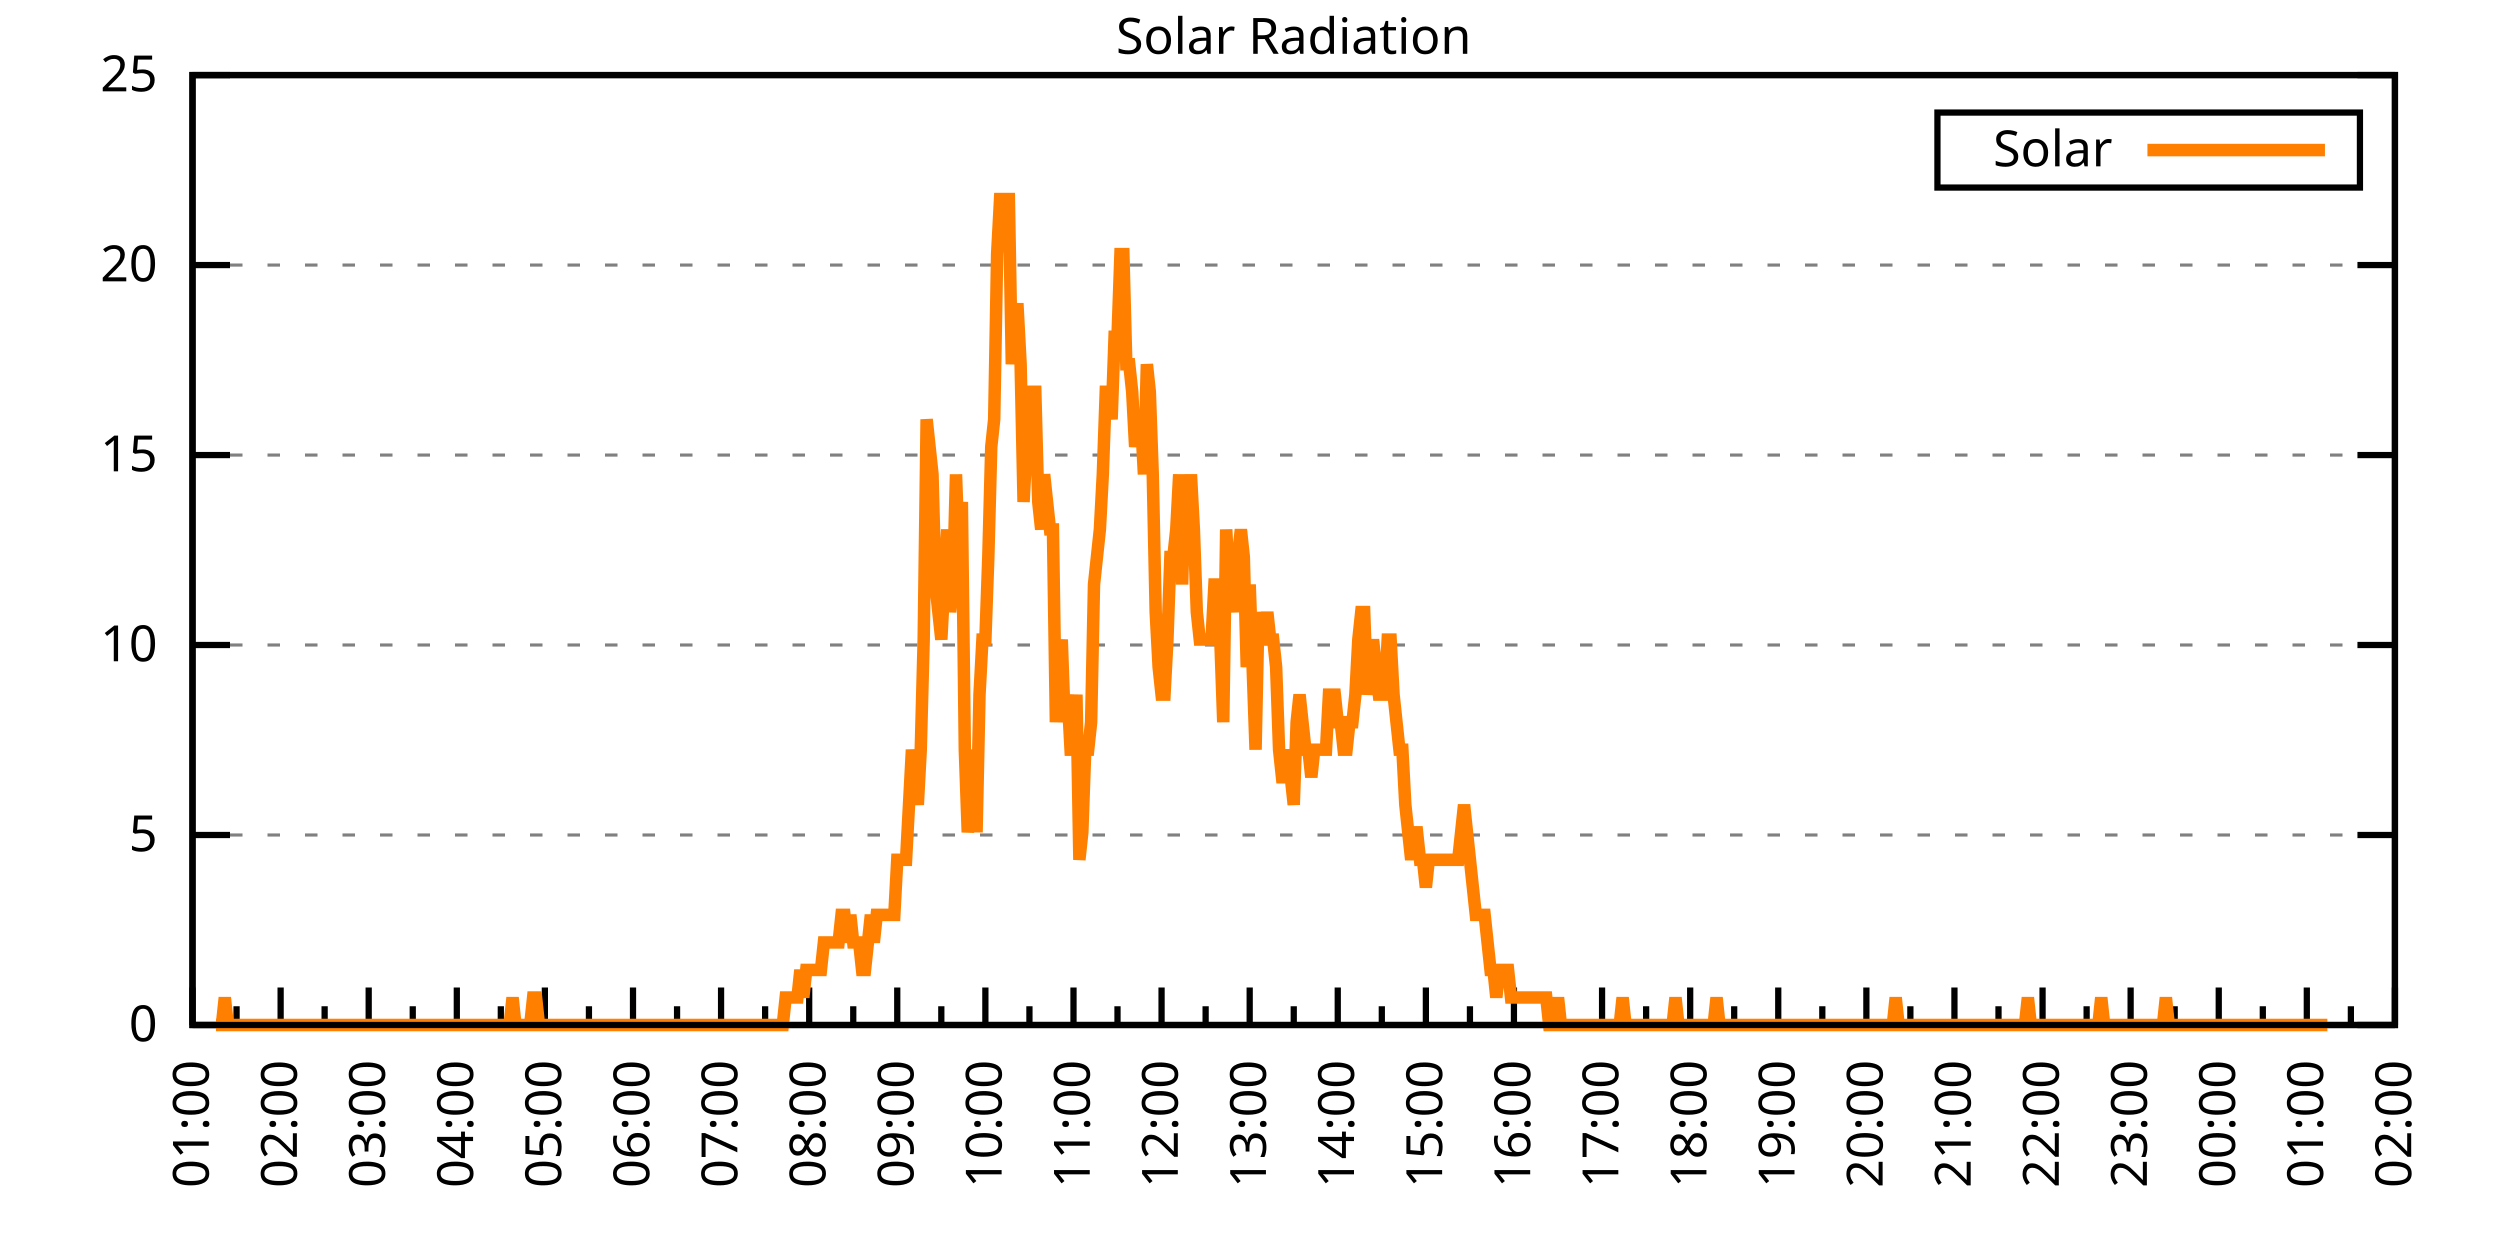
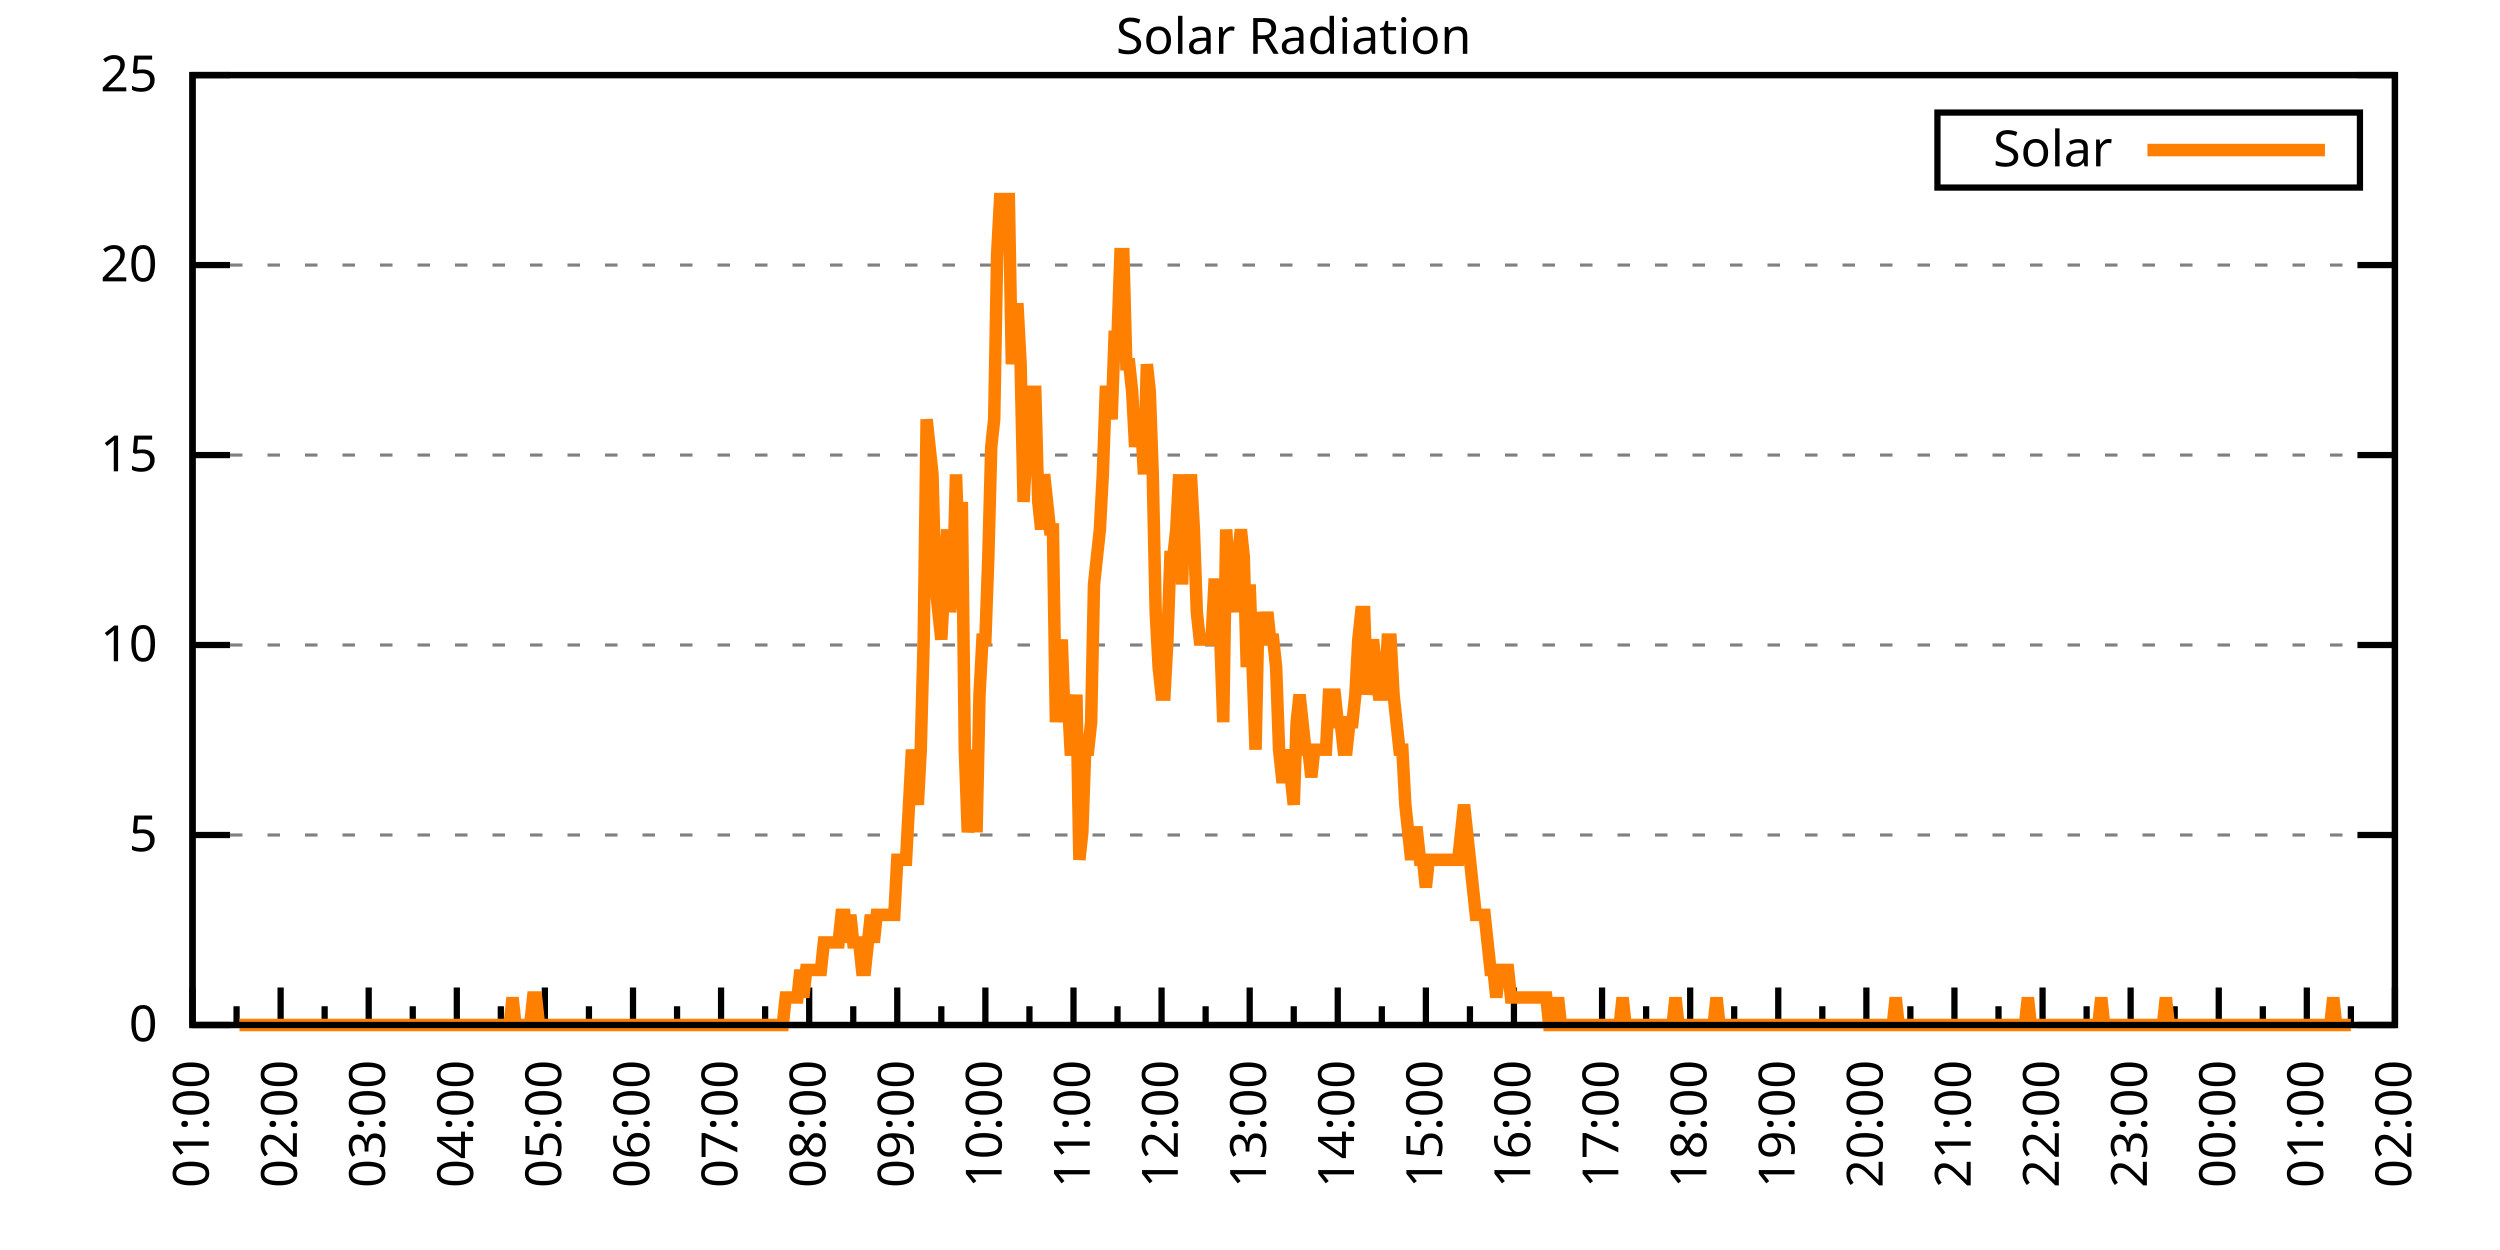
<svg xmlns="http://www.w3.org/2000/svg" xmlns:xlink="http://www.w3.org/1999/xlink" width="400" height="200" viewBox="0 0 400 200">
  <g id="gnuplot_canvas">
    <rect x="0" y="0" width="400" height="200" fill="none" />
    <defs>
      <circle id="gpDot" r="0.5" stroke-width="0.5" stroke="currentColor" />
      <path id="gpPt0" stroke-width="0.333" stroke="currentColor" d="M-1,0 h2 M0,-1 v2" />
      <path id="gpPt1" stroke-width="0.333" stroke="currentColor" d="M-1,-1 L1,1 M1,-1 L-1,1" />
      <path id="gpPt2" stroke-width="0.333" stroke="currentColor" d="M-1,0 L1,0 M0,-1 L0,1 M-1,-1 L1,1 M-1,1 L1,-1" />
      <rect id="gpPt3" stroke-width="0.333" stroke="currentColor" x="-1" y="-1" width="2" height="2" />
      <rect id="gpPt4" stroke-width="0.333" stroke="currentColor" fill="currentColor" x="-1" y="-1" width="2" height="2" />
      <circle id="gpPt5" stroke-width="0.333" stroke="currentColor" cx="0" cy="0" r="1" />
      <use xlink:href="#gpPt5" id="gpPt6" fill="currentColor" stroke="none" />
      <path id="gpPt7" stroke-width="0.333" stroke="currentColor" d="M0,-1.33 L-1.33,0.67 L1.33,0.67 z" />
      <use xlink:href="#gpPt7" id="gpPt8" fill="currentColor" stroke="none" />
      <use xlink:href="#gpPt7" id="gpPt9" stroke="currentColor" transform="rotate(180)" />
      <use xlink:href="#gpPt9" id="gpPt10" fill="currentColor" stroke="none" />
      <use xlink:href="#gpPt3" id="gpPt11" stroke="currentColor" transform="rotate(45)" />
      <use xlink:href="#gpPt11" id="gpPt12" fill="currentColor" stroke="none" />
      <path id="gpPt13" stroke-width="0.333" stroke="currentColor" d="M0,1.330 L1.265,0.411 L0.782,-1.067 L-0.782,-1.076 L-1.265,0.411 z" />
      <use xlink:href="#gpPt13" id="gpPt14" fill="currentColor" stroke="none" />
      <filter id="textbox" filterUnits="objectBoundingBox" x="0" y="0" height="1" width="1">
        <feFlood flood-color="white" flood-opacity="1" result="bgnd" />
        <feComposite in="SourceGraphic" in2="bgnd" operator="atop" />
      </filter>
      <filter id="greybox" filterUnits="objectBoundingBox" x="0" y="0" height="1" width="1">
        <feFlood flood-color="lightgrey" flood-opacity="1" result="grey" />
        <feComposite in="SourceGraphic" in2="grey" operator="atop" />
      </filter>
    </defs>
    <g fill="none" color="white" stroke="currentColor" stroke-width="1.00" stroke-linecap="butt" stroke-linejoin="miter">
</g>
    <g fill="none" color="black" stroke="currentColor" stroke-width="1.00" stroke-linecap="butt" stroke-linejoin="miter">
      <g stroke="none" shape-rendering="crispEdges">
        <polygon fill="rgb(255, 255, 255)" points="30.80,164.00 383.18,164.00 383.18,12.02 30.80,12.02 " />
      </g>
    </g>
    <g fill="none" color="black" stroke="currentColor" stroke-width="1.00" stroke-linecap="butt" stroke-linejoin="miter">
</g>
    <g fill="none" color="black" stroke="black" stroke-width="0.50" stroke-linecap="butt" stroke-linejoin="miter">
</g>
    <g fill="none" color="gray" stroke="currentColor" stroke-width="0.50" stroke-linecap="butt" stroke-linejoin="miter">
      <path stroke="gray" stroke-dasharray="2,4" class="gridline" d="M30.80,164.00 L383.19,164.00  " />
    </g>
    <g fill="none" color="gray" stroke="gray" stroke-width="1.00" stroke-linecap="butt" stroke-linejoin="miter">
</g>
    <g fill="none" color="black" stroke="currentColor" stroke-width="1.00" stroke-linecap="butt" stroke-linejoin="miter">
      <path stroke="black" d="M30.80,164.00 L36.80,164.00 M383.19,164.00 L377.19,164.00  " />
      <g transform="translate(25.20,166.60)" stroke="none" fill="black" font-family="Sans" font-size="8.00" text-anchor="end">
        <text>
          <tspan font-family="Sans"> 0</tspan>
        </text>
      </g>
    </g>
    <g fill="none" color="black" stroke="currentColor" stroke-width="1.00" stroke-linecap="butt" stroke-linejoin="miter">
</g>
    <g fill="none" color="black" stroke="black" stroke-width="0.50" stroke-linecap="butt" stroke-linejoin="miter">
</g>
    <g fill="none" color="gray" stroke="currentColor" stroke-width="0.50" stroke-linecap="butt" stroke-linejoin="miter">
      <path stroke="gray" stroke-dasharray="2,4" class="gridline" d="M30.80,133.60 L383.19,133.60  " />
    </g>
    <g fill="none" color="gray" stroke="gray" stroke-width="1.00" stroke-linecap="butt" stroke-linejoin="miter">
</g>
    <g fill="none" color="black" stroke="currentColor" stroke-width="1.00" stroke-linecap="butt" stroke-linejoin="miter">
      <path stroke="black" d="M30.80,133.60 L36.80,133.60 M383.19,133.60 L377.19,133.60  " />
      <g transform="translate(25.20,136.20)" stroke="none" fill="black" font-family="Sans" font-size="8.00" text-anchor="end">
        <text>
          <tspan font-family="Sans"> 5</tspan>
        </text>
      </g>
    </g>
    <g fill="none" color="black" stroke="currentColor" stroke-width="1.00" stroke-linecap="butt" stroke-linejoin="miter">
</g>
    <g fill="none" color="black" stroke="black" stroke-width="0.50" stroke-linecap="butt" stroke-linejoin="miter">
</g>
    <g fill="none" color="gray" stroke="currentColor" stroke-width="0.50" stroke-linecap="butt" stroke-linejoin="miter">
      <path stroke="gray" stroke-dasharray="2,4" class="gridline" d="M30.80,103.20 L383.19,103.20  " />
    </g>
    <g fill="none" color="gray" stroke="gray" stroke-width="1.00" stroke-linecap="butt" stroke-linejoin="miter">
</g>
    <g fill="none" color="black" stroke="currentColor" stroke-width="1.00" stroke-linecap="butt" stroke-linejoin="miter">
      <path stroke="black" d="M30.80,103.20 L36.80,103.20 M383.19,103.20 L377.19,103.20  " />
      <g transform="translate(25.20,105.80)" stroke="none" fill="black" font-family="Sans" font-size="8.00" text-anchor="end">
        <text>
          <tspan font-family="Sans"> 10</tspan>
        </text>
      </g>
    </g>
    <g fill="none" color="black" stroke="currentColor" stroke-width="1.00" stroke-linecap="butt" stroke-linejoin="miter">
</g>
    <g fill="none" color="black" stroke="black" stroke-width="0.50" stroke-linecap="butt" stroke-linejoin="miter">
</g>
    <g fill="none" color="gray" stroke="currentColor" stroke-width="0.50" stroke-linecap="butt" stroke-linejoin="miter">
      <path stroke="gray" stroke-dasharray="2,4" class="gridline" d="M30.80,72.81 L383.19,72.81  " />
    </g>
    <g fill="none" color="gray" stroke="gray" stroke-width="1.00" stroke-linecap="butt" stroke-linejoin="miter">
</g>
    <g fill="none" color="black" stroke="currentColor" stroke-width="1.00" stroke-linecap="butt" stroke-linejoin="miter">
      <path stroke="black" d="M30.80,72.81 L36.80,72.81 M383.19,72.81 L377.19,72.81  " />
      <g transform="translate(25.20,75.41)" stroke="none" fill="black" font-family="Sans" font-size="8.00" text-anchor="end">
        <text>
          <tspan font-family="Sans"> 15</tspan>
        </text>
      </g>
    </g>
    <g fill="none" color="black" stroke="currentColor" stroke-width="1.00" stroke-linecap="butt" stroke-linejoin="miter">
</g>
    <g fill="none" color="black" stroke="black" stroke-width="0.50" stroke-linecap="butt" stroke-linejoin="miter">
</g>
    <g fill="none" color="gray" stroke="currentColor" stroke-width="0.50" stroke-linecap="butt" stroke-linejoin="miter">
      <path stroke="gray" stroke-dasharray="2,4" class="gridline" d="M30.80,42.41 L383.19,42.41  " />
    </g>
    <g fill="none" color="gray" stroke="gray" stroke-width="1.00" stroke-linecap="butt" stroke-linejoin="miter">
</g>
    <g fill="none" color="black" stroke="currentColor" stroke-width="1.00" stroke-linecap="butt" stroke-linejoin="miter">
      <path stroke="black" d="M30.80,42.41 L36.80,42.41 M383.19,42.41 L377.19,42.41  " />
      <g transform="translate(25.20,45.01)" stroke="none" fill="black" font-family="Sans" font-size="8.00" text-anchor="end">
        <text>
          <tspan font-family="Sans"> 20</tspan>
        </text>
      </g>
    </g>
    <g fill="none" color="black" stroke="currentColor" stroke-width="1.00" stroke-linecap="butt" stroke-linejoin="miter">
</g>
    <g fill="none" color="black" stroke="black" stroke-width="0.50" stroke-linecap="butt" stroke-linejoin="miter">
</g>
    <g fill="none" color="gray" stroke="currentColor" stroke-width="0.50" stroke-linecap="butt" stroke-linejoin="miter">
      <path stroke="gray" stroke-dasharray="2,4" class="gridline" d="M30.80,12.01 L383.19,12.01  " />
    </g>
    <g fill="none" color="gray" stroke="gray" stroke-width="1.00" stroke-linecap="butt" stroke-linejoin="miter">
</g>
    <g fill="none" color="black" stroke="currentColor" stroke-width="1.00" stroke-linecap="butt" stroke-linejoin="miter">
      <path stroke="black" d="M30.80,12.01 L36.80,12.01 M383.19,12.01 L377.19,12.01  " />
      <g transform="translate(25.20,14.61)" stroke="none" fill="black" font-family="Sans" font-size="8.00" text-anchor="end">
        <text>
          <tspan font-family="Sans"> 25</tspan>
        </text>
      </g>
    </g>
    <g fill="none" color="black" stroke="currentColor" stroke-width="1.00" stroke-linecap="butt" stroke-linejoin="miter">
      <path stroke="black" d="M30.80,164.00 L30.80,158.00  " />
      <g transform="translate(33.40,169.60) rotate(270)" stroke="none" fill="black" font-family="Sans" font-size="8.00" text-anchor="end">
        <text>
          <tspan font-family="Sans">01:00</tspan>
        </text>
      </g>
    </g>
    <g fill="none" color="black" stroke="currentColor" stroke-width="1.00" stroke-linecap="butt" stroke-linejoin="miter">
      <path stroke="black" d="M37.85,164.00 L37.85,161.00 M44.90,164.00 L44.90,158.00  " />
      <g transform="translate(47.50,169.60) rotate(270)" stroke="none" fill="black" font-family="Sans" font-size="8.00" text-anchor="end">
        <text>
          <tspan font-family="Sans">02:00</tspan>
        </text>
      </g>
    </g>
    <g fill="none" color="black" stroke="currentColor" stroke-width="1.00" stroke-linecap="butt" stroke-linejoin="miter">
      <path stroke="black" d="M51.94,164.00 L51.94,161.00 M58.99,164.00 L58.99,158.00  " />
      <g transform="translate(61.59,169.60) rotate(270)" stroke="none" fill="black" font-family="Sans" font-size="8.00" text-anchor="end">
        <text>
          <tspan font-family="Sans">03:00</tspan>
        </text>
      </g>
    </g>
    <g fill="none" color="black" stroke="currentColor" stroke-width="1.00" stroke-linecap="butt" stroke-linejoin="miter">
      <path stroke="black" d="M66.04,164.00 L66.04,161.00 M73.09,164.00 L73.09,158.00  " />
      <g transform="translate(75.69,169.60) rotate(270)" stroke="none" fill="black" font-family="Sans" font-size="8.00" text-anchor="end">
        <text>
          <tspan font-family="Sans">04:00</tspan>
        </text>
      </g>
    </g>
    <g fill="none" color="black" stroke="currentColor" stroke-width="1.00" stroke-linecap="butt" stroke-linejoin="miter">
      <path stroke="black" d="M80.13,164.00 L80.13,161.00 M87.18,164.00 L87.18,158.00  " />
      <g transform="translate(89.78,169.60) rotate(270)" stroke="none" fill="black" font-family="Sans" font-size="8.00" text-anchor="end">
        <text>
          <tspan font-family="Sans">05:00</tspan>
        </text>
      </g>
    </g>
    <g fill="none" color="black" stroke="currentColor" stroke-width="1.00" stroke-linecap="butt" stroke-linejoin="miter">
      <path stroke="black" d="M94.23,164.00 L94.23,161.00 M101.28,164.00 L101.28,158.00  " />
      <g transform="translate(103.88,169.60) rotate(270)" stroke="none" fill="black" font-family="Sans" font-size="8.00" text-anchor="end">
        <text>
          <tspan font-family="Sans">06:00</tspan>
        </text>
      </g>
    </g>
    <g fill="none" color="black" stroke="currentColor" stroke-width="1.00" stroke-linecap="butt" stroke-linejoin="miter">
      <path stroke="black" d="M108.33,164.00 L108.33,161.00 M115.37,164.00 L115.37,158.00  " />
      <g transform="translate(117.97,169.60) rotate(270)" stroke="none" fill="black" font-family="Sans" font-size="8.00" text-anchor="end">
        <text>
          <tspan font-family="Sans">07:00</tspan>
        </text>
      </g>
    </g>
    <g fill="none" color="black" stroke="currentColor" stroke-width="1.00" stroke-linecap="butt" stroke-linejoin="miter">
      <path stroke="black" d="M122.42,164.00 L122.42,161.00 M129.47,164.00 L129.47,158.00  " />
      <g transform="translate(132.07,169.60) rotate(270)" stroke="none" fill="black" font-family="Sans" font-size="8.00" text-anchor="end">
        <text>
          <tspan font-family="Sans">08:00</tspan>
        </text>
      </g>
    </g>
    <g fill="none" color="black" stroke="currentColor" stroke-width="1.00" stroke-linecap="butt" stroke-linejoin="miter">
      <path stroke="black" d="M136.52,164.00 L136.52,161.00 M143.56,164.00 L143.56,158.00  " />
      <g transform="translate(146.16,169.60) rotate(270)" stroke="none" fill="black" font-family="Sans" font-size="8.00" text-anchor="end">
        <text>
          <tspan font-family="Sans">09:00</tspan>
        </text>
      </g>
    </g>
    <g fill="none" color="black" stroke="currentColor" stroke-width="1.00" stroke-linecap="butt" stroke-linejoin="miter">
      <path stroke="black" d="M150.61,164.00 L150.61,161.00 M157.66,164.00 L157.66,158.00  " />
      <g transform="translate(160.26,169.60) rotate(270)" stroke="none" fill="black" font-family="Sans" font-size="8.00" text-anchor="end">
        <text>
          <tspan font-family="Sans">10:00</tspan>
        </text>
      </g>
    </g>
    <g fill="none" color="black" stroke="currentColor" stroke-width="1.00" stroke-linecap="butt" stroke-linejoin="miter">
      <path stroke="black" d="M164.71,164.00 L164.71,161.00 M171.76,164.00 L171.76,158.00  " />
      <g transform="translate(174.36,169.60) rotate(270)" stroke="none" fill="black" font-family="Sans" font-size="8.00" text-anchor="end">
        <text>
          <tspan font-family="Sans">11:00</tspan>
        </text>
      </g>
    </g>
    <g fill="none" color="black" stroke="currentColor" stroke-width="1.00" stroke-linecap="butt" stroke-linejoin="miter">
      <path stroke="black" d="M178.80,164.00 L178.80,161.00 M185.85,164.00 L185.85,158.00  " />
      <g transform="translate(188.45,169.60) rotate(270)" stroke="none" fill="black" font-family="Sans" font-size="8.00" text-anchor="end">
        <text>
          <tspan font-family="Sans">12:00</tspan>
        </text>
      </g>
    </g>
    <g fill="none" color="black" stroke="currentColor" stroke-width="1.00" stroke-linecap="butt" stroke-linejoin="miter">
      <path stroke="black" d="M192.90,164.00 L192.90,161.00 M199.95,164.00 L199.95,158.00  " />
      <g transform="translate(202.55,169.60) rotate(270)" stroke="none" fill="black" font-family="Sans" font-size="8.00" text-anchor="end">
        <text>
          <tspan font-family="Sans">13:00</tspan>
        </text>
      </g>
    </g>
    <g fill="none" color="black" stroke="currentColor" stroke-width="1.00" stroke-linecap="butt" stroke-linejoin="miter">
      <path stroke="black" d="M207.00,164.00 L207.00,161.00 M214.04,164.00 L214.04,158.00  " />
      <g transform="translate(216.64,169.60) rotate(270)" stroke="none" fill="black" font-family="Sans" font-size="8.00" text-anchor="end">
        <text>
          <tspan font-family="Sans">14:00</tspan>
        </text>
      </g>
    </g>
    <g fill="none" color="black" stroke="currentColor" stroke-width="1.00" stroke-linecap="butt" stroke-linejoin="miter">
      <path stroke="black" d="M221.09,164.00 L221.09,161.00 M228.14,164.00 L228.14,158.00  " />
      <g transform="translate(230.74,169.60) rotate(270)" stroke="none" fill="black" font-family="Sans" font-size="8.00" text-anchor="end">
        <text>
          <tspan font-family="Sans">15:00</tspan>
        </text>
      </g>
    </g>
    <g fill="none" color="black" stroke="currentColor" stroke-width="1.00" stroke-linecap="butt" stroke-linejoin="miter">
      <path stroke="black" d="M235.19,164.00 L235.19,161.00 M242.23,164.00 L242.23,158.00  " />
      <g transform="translate(244.83,169.60) rotate(270)" stroke="none" fill="black" font-family="Sans" font-size="8.00" text-anchor="end">
        <text>
          <tspan font-family="Sans">16:00</tspan>
        </text>
      </g>
    </g>
    <g fill="none" color="black" stroke="currentColor" stroke-width="1.00" stroke-linecap="butt" stroke-linejoin="miter">
      <path stroke="black" d="M249.28,164.00 L249.28,161.00 M256.33,164.00 L256.33,158.00  " />
      <g transform="translate(258.93,169.60) rotate(270)" stroke="none" fill="black" font-family="Sans" font-size="8.00" text-anchor="end">
        <text>
          <tspan font-family="Sans">17:00</tspan>
        </text>
      </g>
    </g>
    <g fill="none" color="black" stroke="currentColor" stroke-width="1.00" stroke-linecap="butt" stroke-linejoin="miter">
      <path stroke="black" d="M263.38,164.00 L263.38,161.00 M270.43,164.00 L270.43,158.00  " />
      <g transform="translate(273.03,169.60) rotate(270)" stroke="none" fill="black" font-family="Sans" font-size="8.00" text-anchor="end">
        <text>
          <tspan font-family="Sans">18:00</tspan>
        </text>
      </g>
    </g>
    <g fill="none" color="black" stroke="currentColor" stroke-width="1.00" stroke-linecap="butt" stroke-linejoin="miter">
      <path stroke="black" d="M277.47,164.00 L277.47,161.00 M284.52,164.00 L284.52,158.00  " />
      <g transform="translate(287.12,169.60) rotate(270)" stroke="none" fill="black" font-family="Sans" font-size="8.00" text-anchor="end">
        <text>
          <tspan font-family="Sans">19:00</tspan>
        </text>
      </g>
    </g>
    <g fill="none" color="black" stroke="currentColor" stroke-width="1.00" stroke-linecap="butt" stroke-linejoin="miter">
      <path stroke="black" d="M291.57,164.00 L291.57,161.00 M298.62,164.00 L298.62,158.00  " />
      <g transform="translate(301.22,169.60) rotate(270)" stroke="none" fill="black" font-family="Sans" font-size="8.00" text-anchor="end">
        <text>
          <tspan font-family="Sans">20:00</tspan>
        </text>
      </g>
    </g>
    <g fill="none" color="black" stroke="currentColor" stroke-width="1.00" stroke-linecap="butt" stroke-linejoin="miter">
      <path stroke="black" d="M305.66,164.00 L305.66,161.00 M312.71,164.00 L312.71,158.00  " />
      <g transform="translate(315.31,169.60) rotate(270)" stroke="none" fill="black" font-family="Sans" font-size="8.00" text-anchor="end">
        <text>
          <tspan font-family="Sans">21:00</tspan>
        </text>
      </g>
    </g>
    <g fill="none" color="black" stroke="currentColor" stroke-width="1.00" stroke-linecap="butt" stroke-linejoin="miter">
      <path stroke="black" d="M319.76,164.00 L319.76,161.00 M326.81,164.00 L326.81,158.00  " />
      <g transform="translate(329.41,169.60) rotate(270)" stroke="none" fill="black" font-family="Sans" font-size="8.00" text-anchor="end">
        <text>
          <tspan font-family="Sans">22:00</tspan>
        </text>
      </g>
    </g>
    <g fill="none" color="black" stroke="currentColor" stroke-width="1.00" stroke-linecap="butt" stroke-linejoin="miter">
      <path stroke="black" d="M333.86,164.00 L333.86,161.00 M340.90,164.00 L340.90,158.00  " />
      <g transform="translate(343.50,169.60) rotate(270)" stroke="none" fill="black" font-family="Sans" font-size="8.00" text-anchor="end">
        <text>
          <tspan font-family="Sans">23:00</tspan>
        </text>
      </g>
    </g>
    <g fill="none" color="black" stroke="currentColor" stroke-width="1.00" stroke-linecap="butt" stroke-linejoin="miter">
      <path stroke="black" d="M347.95,164.00 L347.95,161.00 M355.00,164.00 L355.00,158.00  " />
      <g transform="translate(357.60,169.60) rotate(270)" stroke="none" fill="black" font-family="Sans" font-size="8.00" text-anchor="end">
        <text>
          <tspan font-family="Sans">00:00</tspan>
        </text>
      </g>
    </g>
    <g fill="none" color="black" stroke="currentColor" stroke-width="1.00" stroke-linecap="butt" stroke-linejoin="miter">
      <path stroke="black" d="M362.05,164.00 L362.05,161.00 M369.09,164.00 L369.09,158.00  " />
      <g transform="translate(371.69,169.60) rotate(270)" stroke="none" fill="black" font-family="Sans" font-size="8.00" text-anchor="end">
        <text>
          <tspan font-family="Sans">01:00</tspan>
        </text>
      </g>
    </g>
    <g fill="none" color="black" stroke="currentColor" stroke-width="1.00" stroke-linecap="butt" stroke-linejoin="miter">
      <path stroke="black" d="M376.14,164.00 L376.14,161.00 M383.19,164.00 L383.19,158.00  " />
      <g transform="translate(385.79,169.60) rotate(270)" stroke="none" fill="black" font-family="Sans" font-size="8.00" text-anchor="end">
        <text>
          <tspan font-family="Sans">02:00</tspan>
        </text>
      </g>
    </g>
    <g fill="none" color="black" stroke="currentColor" stroke-width="1.00" stroke-linecap="butt" stroke-linejoin="miter">
</g>
    <g fill="none" color="black" stroke="currentColor" stroke-width="1.00" stroke-linecap="butt" stroke-linejoin="miter">
      <path stroke="black" d="M30.80,12.01 L30.80,164.00 L383.19,164.00 L383.19,12.01 L30.80,12.01 Z  " />
    </g>
    <g fill="none" color="black" stroke="currentColor" stroke-width="1.00" stroke-linecap="butt" stroke-linejoin="miter">
      <g transform="translate(6.80,88.01) rotate(270)" stroke="none" fill="black" font-family="Sans" font-size="8.00" text-anchor="middle">
        <text />
      </g>
    </g>
    <g fill="none" color="black" stroke="currentColor" stroke-width="1.00" stroke-linecap="butt" stroke-linejoin="miter">
</g>
    <g fill="none" color="black" stroke="currentColor" stroke-width="1.00" stroke-linecap="butt" stroke-linejoin="miter">
      <path stroke="black" d="M309.99,30.01 L309.99,18.01 L377.59,18.01 L377.59,30.01 L309.99,30.01 Z  " />
    </g>
    <g id="Solar_Radiation_plot_1">
      <g fill="none" color="white" stroke="black" stroke-width="2.00" stroke-linecap="butt" stroke-linejoin="miter">
</g>
      <g fill="none" color="black" stroke="currentColor" stroke-width="2.00" stroke-linecap="butt" stroke-linejoin="miter">
        <g transform="translate(337.99,26.61)" stroke="none" fill="black" font-family="Sans" font-size="8.00" text-anchor="end">
          <text>
            <tspan font-family="Sans">Solar</tspan>
          </text>
        </g>
      </g>
      <g fill="none" color="black" stroke="currentColor" stroke-width="2.00" stroke-linecap="butt" stroke-linejoin="miter">
-         <path stroke="rgb(255, 127,   0)" d="M343.59,24.01 L371.99,24.01 M34.56,164.00 L35.03,164.00 L35.50,164.00 L35.97,159.60 L36.44,164.00 L36.91,164.00   L37.38,164.00 L37.85,164.00 L38.32,164.00 L38.79,164.00 L39.26,164.00 L39.73,164.00 L40.20,164.00 L40.67,164.00   L41.14,164.00 L41.61,164.00 L42.08,164.00 L42.55,164.00 L43.02,164.00 L43.49,164.00 L43.96,164.00 L44.43,164.00   L44.90,164.00 L45.37,164.00 L45.84,164.00 L46.31,164.00 L46.78,164.00 L47.24,164.00 L47.71,164.00 L48.18,164.00   L48.65,164.00 L49.12,164.00 L49.59,164.00 L50.06,164.00 L50.53,164.00 L51.00,164.00 L51.47,164.00 L51.94,164.00   L52.41,164.00 L52.88,164.00 L53.35,164.00 L53.82,164.00 L54.29,164.00 L54.76,164.00 L55.23,164.00 L55.70,164.00   L56.17,164.00 L56.64,164.00 L57.11,164.00 L57.58,164.00 L58.05,164.00 L58.52,164.00 L58.99,164.00 L59.46,164.00   L59.93,164.00 L60.40,164.00 L60.87,164.00 L61.34,164.00 L61.81,164.00 L62.28,164.00 L62.75,164.00 L63.22,164.00   L63.69,164.00 L64.16,164.00 L64.63,164.00 L65.10,164.00 L65.57,164.00 L66.04,164.00 L66.51,164.00 L66.98,164.00   L67.45,164.00 L67.92,164.00 L68.39,164.00 L68.86,164.00 L69.33,164.00 L69.80,164.00 L70.27,164.00 L70.74,164.00   L71.21,164.00 L71.68,164.00 L72.15,164.00 L72.62,164.00 L73.09,164.00 L73.56,164.00 L74.03,164.00 L74.50,164.00   L74.97,164.00 L75.44,164.00 L75.91,164.00 L76.38,164.00 L76.85,164.00 L77.32,164.00 L77.79,164.00 L78.26,164.00   L78.73,164.00 L79.19,164.00 L79.66,164.00 L80.13,164.00 L80.60,164.00 L81.07,164.00 L81.54,164.00 L82.01,159.60   L82.48,164.00 L82.95,164.00 L83.42,164.00 L83.89,164.00 L84.36,164.00 L84.83,164.00 L85.30,159.60 L85.77,159.60   L86.24,164.00 L86.71,164.00 L87.18,164.00 L87.65,164.00 L88.12,164.00 L88.59,164.00 L89.06,164.00 L89.53,164.00   L90.00,164.00 L90.47,164.00 L90.94,164.00 L91.41,164.00 L91.88,164.00 L92.35,164.00 L92.82,164.00 L93.29,164.00   L93.76,164.00 L94.23,164.00 L94.70,164.00 L95.17,164.00 L95.64,164.00 L96.11,164.00 L96.58,164.00 L97.05,164.00   L97.52,164.00 L97.99,164.00 L98.46,164.00 L98.93,164.00 L99.40,164.00 L99.87,164.00 L100.34,164.00 L100.81,164.00   L101.28,164.00 L101.75,164.00 L102.22,164.00 L102.69,164.00 L103.16,164.00 L103.63,164.00 L104.10,164.00 L104.57,164.00   L105.04,164.00 L105.51,164.00 L105.98,164.00 L106.45,164.00 L106.92,164.00 L107.39,164.00 L107.86,164.00 L108.33,164.00   L108.80,164.00 L109.27,164.00 L109.74,164.00 L110.21,164.00 L110.68,164.00 L111.14,164.00 L111.61,164.00 L112.08,164.00   L112.55,164.00 L113.02,164.00 L113.49,164.00 L113.96,164.00 L114.43,164.00 L114.90,164.00 L115.37,164.00 L115.84,164.00   L116.31,164.00 L116.78,164.00 L117.25,164.00 L117.72,164.00 L118.19,164.00 L118.66,164.00 L119.13,164.00 L119.60,164.00   L120.07,164.00 L120.54,164.00 L121.01,164.00 L121.48,164.00 L121.95,164.00 L122.42,164.00 L122.89,164.00 L123.36,164.00   L123.83,164.00 L124.30,164.00 L124.77,164.00 L125.24,164.00 L125.71,159.60 L126.18,159.60 L126.65,159.60 L127.12,159.60   L127.59,159.60 L128.06,155.19 L128.53,159.60 L129.00,155.19 L129.47,155.19 L129.94,155.19 L130.41,155.19 L130.88,155.19   L131.35,155.19 L131.82,150.79 L132.29,150.79 L132.76,150.79 L133.23,150.79 L133.70,150.79 L134.17,150.79 L134.64,146.38   L135.11,146.38 L135.58,150.79 L136.05,146.38 L136.52,150.79 L136.99,150.79 L137.46,150.79 L137.93,155.19 L138.40,155.19   L138.87,150.79 L139.34,146.38 L139.81,150.79 L140.28,146.38 L140.75,146.38 L141.22,146.38 L141.69,146.38 L142.16,146.38   L142.63,146.38 L143.09,146.38 L143.56,137.57 L144.03,137.57 L144.50,137.57 L144.97,137.57 L145.44,128.76 L145.91,119.95   L146.38,124.36 L146.85,128.76 L147.32,119.95 L147.79,102.33 L148.26,67.09 L148.73,71.50 L149.20,75.90 L149.67,93.52   L150.14,97.93 L150.61,102.33 L151.08,93.52 L151.55,84.71 L152.02,97.93 L152.49,93.52 L152.96,75.90 L153.43,89.12   L153.90,80.31 L154.37,119.95 L154.84,133.17 L155.31,128.76 L155.78,119.95 L156.25,133.17 L156.72,111.14 L157.19,102.33   L157.66,102.33 L158.13,89.12 L158.60,71.50 L159.07,67.09 L159.54,40.66 L160.01,31.85 L160.48,31.85 L160.95,31.85   L161.42,31.85 L161.89,58.28 L162.36,49.47 L162.83,49.47 L163.30,58.28 L163.77,80.31 L164.24,71.50 L164.71,75.90   L165.18,62.69 L165.65,62.69 L166.12,80.31 L166.59,84.71 L167.06,75.90 L167.53,80.31 L168.00,84.71 L168.47,84.71   L168.94,115.55 L169.41,106.74 L169.88,102.33 L170.35,115.55 L170.82,111.14 L171.29,119.95 L171.76,119.95 L172.23,111.14   L172.70,137.57 L173.17,133.17 L173.64,119.95 L174.11,119.95 L174.58,115.55 L175.04,93.52 L175.51,89.12 L175.98,84.71   L176.45,75.90 L176.92,62.69 L177.39,62.69 L177.86,67.09 L178.33,53.88 L178.80,53.88 L179.27,40.66 L179.74,40.66   L180.21,58.28 L180.68,58.28 L181.15,62.69 L181.62,71.50 L182.09,67.09 L182.56,67.09 L183.03,75.90 L183.50,58.28   L183.97,62.69 L184.44,75.90 L184.91,97.93 L185.38,106.74 L185.85,111.14 L186.32,111.14 L186.79,102.33 L187.26,89.12   L187.73,89.12 L188.20,84.71 L188.67,75.90 L189.14,93.52 L189.61,75.90 L190.08,84.71 L190.55,75.90 L191.02,84.71   L191.49,97.93 L191.96,102.33 L192.43,102.33 L192.90,102.33 L193.37,102.33 L193.84,102.33 L194.31,93.52 L194.78,93.52   L195.25,102.33 L195.72,115.55 L196.19,84.71 L196.66,93.52 L197.13,93.52 L197.60,97.93 L198.07,89.12 L198.54,84.71   L199.01,89.12 L199.48,106.74 L199.95,93.52 L200.42,106.74 L200.89,119.95 L201.36,97.93 L201.83,102.33 L202.30,102.33   L202.77,97.93 L203.24,102.33 L203.71,102.33 L204.18,106.74 L204.65,119.95 L205.12,124.36 L205.59,124.36 L206.06,119.95   L206.53,124.36 L207.00,128.76 L207.46,115.55 L207.93,111.14 L208.40,115.55 L208.87,119.95 L209.34,119.95 L209.81,124.36   L210.28,119.95 L210.75,119.95 L211.22,119.95 L211.69,119.95 L212.16,119.95 L212.63,111.14 L213.10,111.14 L213.57,111.14   L214.04,115.55 L214.51,115.55 L214.98,119.95 L215.45,119.95 L215.92,115.55 L216.39,115.55 L216.86,111.14 L217.33,102.33   L217.80,97.93 L218.27,97.93 L218.74,111.14 L219.21,106.74 L219.68,102.33 L220.15,106.74 L220.62,111.14 L221.09,111.14   L221.56,111.14 L222.03,102.33 L222.50,102.33 L222.97,111.14 L223.44,115.55 L223.91,119.95 L224.38,119.95 L224.85,128.76   L225.32,133.17 L225.79,137.57 L226.26,133.17 L226.73,133.17 L227.20,137.57 L227.67,137.57 L228.14,141.98 L228.61,137.57   L229.08,137.57 L229.55,137.57 L230.02,137.57 L230.49,137.57 L230.96,137.57 L231.43,137.57 L231.90,137.57 L232.37,137.57   L232.84,137.57 L233.31,137.57 L233.78,133.17 L234.25,128.76 L234.72,133.17 L235.19,137.57 L235.66,141.98 L236.13,146.38   L236.60,146.38 L237.07,146.38 L237.54,146.38 L238.01,150.79 L238.48,155.19 L238.95,155.19 L239.41,159.60 L239.88,155.19   L240.35,155.19 L240.82,155.19 L241.29,155.19 L241.76,159.60 L242.23,159.60 L242.70,159.60 L243.17,159.60 L243.64,159.60   L244.11,159.60 L244.58,159.60 L245.05,159.60 L245.52,159.60 L245.99,159.60 L246.46,159.60 L246.93,159.60 L247.40,159.60   L247.87,164.00 L248.34,164.00 L248.81,164.00 L249.28,159.60 L249.75,164.00 L250.22,164.00 L250.69,164.00 L251.16,164.00   L251.63,164.00 L251.87,164.00 L252.34,164.00 L253.04,164.00 L253.51,164.00 L253.98,164.00 L254.45,164.00 L254.92,164.00   L255.39,164.00 L255.86,164.00 L256.33,164.00 L256.80,164.00 L257.27,164.00 L257.74,164.00 L258.21,164.00 L258.68,164.00   L259.15,164.00 L259.62,159.60 L260.09,164.00 L260.56,164.00 L261.03,164.00 L261.50,164.00 L261.97,164.00 L262.44,164.00   L262.91,164.00 L263.38,164.00 L263.85,164.00 L264.32,164.00 L264.79,164.00 L265.26,164.00 L265.73,164.00 L266.20,164.00   L266.67,164.00 L267.14,164.00 L267.61,164.00 L268.08,159.60 L268.55,164.00 L269.02,164.00 L269.49,164.00 L269.96,164.00   L270.43,164.00 L270.90,164.00 L271.36,164.00 L271.83,164.00 L272.30,164.00 L272.77,164.00 L273.24,164.00 L273.71,164.00   L274.18,164.00 L274.65,159.60 L275.12,164.00 L275.59,164.00 L276.06,164.00 L276.53,164.00 L277.00,164.00 L277.47,164.00   L277.94,164.00 L278.41,164.00 L278.88,164.00 L279.35,164.00 L279.82,164.00 L280.29,164.00 L280.76,164.00 L281.23,164.00   L281.70,164.00 L282.17,164.00 L282.64,164.00 L283.11,164.00 L283.58,164.00 L284.05,164.00 L284.52,164.00 L284.99,164.00   L285.46,164.00 L285.93,164.00 L286.40,164.00 L286.87,164.00 L287.34,164.00 L287.81,164.00 L288.28,164.00 L288.75,164.00   L289.22,164.00 L289.69,164.00 L290.16,164.00 L290.63,164.00 L291.10,164.00 L291.57,164.00 L292.04,164.00 L292.51,164.00   L292.98,164.00 L293.45,164.00 L293.92,164.00 L294.39,164.00 L294.86,164.00 L295.33,164.00 L295.80,164.00 L296.27,164.00   L296.74,164.00 L297.21,164.00 L297.68,164.00 L298.15,164.00 L298.62,164.00 L299.09,164.00 L299.56,164.00 L300.03,164.00   L300.50,164.00 L300.97,164.00 L301.44,164.00 L301.91,164.00 L302.38,164.00 L302.85,164.00 L303.31,159.60 L303.78,164.00   L304.25,164.00 L304.72,164.00 L305.19,164.00 L305.66,164.00 L306.13,164.00 L306.60,164.00 L307.07,164.00 L307.54,164.00   L308.01,164.00 L308.48,164.00 L308.95,164.00 L309.42,164.00 L309.89,164.00 L310.36,164.00 L310.83,164.00 L311.30,164.00   L311.77,164.00 L312.24,164.00 L312.71,164.00 L313.18,164.00 L313.65,164.00 L314.12,164.00 L314.59,164.00 L315.06,164.00   L315.53,164.00 L316.00,164.00 L316.47,164.00 L316.94,164.00 L317.41,164.00 L317.88,164.00 L318.35,164.00 L318.82,164.00   L319.29,164.00 L319.76,164.00 L320.23,164.00 L320.70,164.00 L321.17,164.00 L321.64,164.00 L322.11,164.00 L322.58,164.00   L323.05,164.00 L323.52,164.00 L323.99,164.00 L324.46,159.60 L324.93,164.00 L325.40,164.00 L325.87,164.00 L326.34,164.00   L326.81,164.00 L327.28,164.00 L327.75,164.00 L328.22,164.00 L328.69,164.00 L329.16,164.00 L329.63,164.00 L330.10,164.00   L330.57,164.00 L331.04,164.00 L331.51,164.00 L331.98,164.00 L332.45,164.00 L332.92,164.00 L333.39,164.00 L333.86,164.00   L334.33,164.00 L334.80,164.00 L335.26,164.00 L335.73,164.00 L336.20,159.60 L336.67,164.00 L337.14,164.00 L337.61,164.00   L338.08,164.00 L338.55,164.00 L339.02,164.00 L339.49,164.00 L339.96,164.00 L340.43,164.00 L340.90,164.00 L341.37,164.00   L341.84,164.00 L342.31,164.00 L342.78,164.00 L343.25,164.00 L343.72,164.00 L344.19,164.00 L344.66,164.00 L345.13,164.00   L345.60,164.00 L346.07,164.00 L346.54,159.60 L347.01,164.00 L347.48,164.00 L347.95,164.00 L348.42,164.00 L348.89,164.00   L349.36,164.00 L349.83,164.00 L350.30,164.00 L350.77,164.00 L351.24,164.00 L351.71,164.00 L352.18,164.00 L352.65,164.00   L353.12,164.00 L353.59,164.00 L354.06,164.00 L354.53,164.00 L355.00,164.00 L355.47,164.00 L355.94,164.00 L356.41,164.00   L356.88,164.00 L357.35,164.00 L357.82,164.00 L358.29,164.00 L358.76,164.00 L359.23,164.00 L359.70,164.00 L360.17,164.00   L360.64,164.00 L361.11,164.00 L361.58,164.00 L362.05,164.00 L362.52,164.00 L362.99,164.00 L363.46,164.00 L363.93,164.00   L364.40,164.00 L364.87,164.00 L365.34,164.00 L365.81,164.00 L366.28,164.00 L366.75,164.00 L367.21,164.00 L367.68,164.00   L368.15,164.00 L368.62,164.00 L369.09,164.00 L369.56,164.00 L370.03,164.00 L370.50,164.00 L370.97,164.00 L371.44,164.00   L371.91,164.00 L372.38,164.00  " />
+         <path stroke="rgb(255, 127,   0)" d="M343.59,24.01 L371.99,24.01 M38.32,164.00 L38.79,164.00 L39.26,164.00 L39.73,164.00 L40.20,164.00 L40.67,164.00   L41.14,164.00 L41.61,164.00 L42.08,164.00 L42.55,164.00 L43.02,164.00 L43.49,164.00 L43.96,164.00 L44.43,164.00   L44.90,164.00 L45.37,164.00 L45.84,164.00 L46.31,164.00 L46.78,164.00 L47.24,164.00 L47.71,164.00 L48.18,164.00   L48.65,164.00 L49.12,164.00 L49.59,164.00 L50.06,164.00 L50.53,164.00 L51.00,164.00 L51.47,164.00 L51.94,164.00   L52.41,164.00 L52.88,164.00 L53.35,164.00 L53.82,164.00 L54.29,164.00 L54.76,164.00 L55.23,164.00 L55.70,164.00   L56.17,164.00 L56.64,164.00 L57.11,164.00 L57.58,164.00 L58.05,164.00 L58.52,164.00 L58.99,164.00 L59.46,164.00   L59.93,164.00 L60.40,164.00 L60.87,164.00 L61.34,164.00 L61.81,164.00 L62.28,164.00 L62.75,164.00 L63.22,164.00   L63.69,164.00 L64.16,164.00 L64.63,164.00 L65.10,164.00 L65.57,164.00 L66.04,164.00 L66.51,164.00 L66.98,164.00   L67.45,164.00 L67.92,164.00 L68.39,164.00 L68.86,164.00 L69.33,164.00 L69.80,164.00 L70.27,164.00 L70.74,164.00   L71.21,164.00 L71.68,164.00 L72.15,164.00 L72.62,164.00 L73.09,164.00 L73.56,164.00 L74.03,164.00 L74.50,164.00   L74.97,164.00 L75.44,164.00 L75.91,164.00 L76.38,164.00 L76.85,164.00 L77.32,164.00 L77.79,164.00 L78.26,164.00   L78.73,164.00 L79.19,164.00 L79.66,164.00 L80.13,164.00 L80.60,164.00 L81.07,164.00 L81.54,164.00 L82.01,159.60   L82.48,164.00 L82.95,164.00 L83.42,164.00 L83.89,164.00 L84.36,164.00 L84.83,164.00 L85.30,159.60 L85.77,159.60   L86.24,164.00 L86.71,164.00 L87.18,164.00 L87.65,164.00 L88.12,164.00 L88.59,164.00 L89.06,164.00 L89.53,164.00   L90.00,164.00 L90.47,164.00 L90.94,164.00 L91.41,164.00 L91.88,164.00 L92.35,164.00 L92.82,164.00 L93.29,164.00   L93.76,164.00 L94.23,164.00 L94.70,164.00 L95.17,164.00 L95.64,164.00 L96.11,164.00 L96.58,164.00 L97.05,164.00   L97.52,164.00 L97.99,164.00 L98.46,164.00 L98.93,164.00 L99.40,164.00 L99.87,164.00 L100.34,164.00 L100.81,164.00   L101.28,164.00 L101.75,164.00 L102.22,164.00 L102.69,164.00 L103.16,164.00 L103.63,164.00 L104.10,164.00 L104.57,164.00   L105.04,164.00 L105.51,164.00 L105.98,164.00 L106.45,164.00 L106.92,164.00 L107.39,164.00 L107.86,164.00 L108.33,164.00   L108.80,164.00 L109.27,164.00 L109.74,164.00 L110.21,164.00 L110.68,164.00 L111.14,164.00 L111.61,164.00 L112.08,164.00   L112.55,164.00 L113.02,164.00 L113.49,164.00 L113.96,164.00 L114.43,164.00 L114.90,164.00 L115.37,164.00 L115.84,164.00   L116.31,164.00 L116.78,164.00 L117.25,164.00 L117.72,164.00 L118.19,164.00 L118.66,164.00 L119.13,164.00 L119.60,164.00   L120.07,164.00 L120.54,164.00 L121.01,164.00 L121.48,164.00 L121.95,164.00 L122.42,164.00 L122.89,164.00 L123.36,164.00   L123.83,164.00 L124.30,164.00 L124.77,164.00 L125.24,164.00 L125.71,159.60 L126.18,159.60 L126.65,159.60 L127.12,159.60   L127.59,159.60 L128.06,155.19 L128.53,159.60 L129.00,155.19 L129.47,155.19 L129.94,155.19 L130.41,155.19 L130.88,155.19   L131.35,155.19 L131.82,150.79 L132.29,150.79 L132.76,150.79 L133.23,150.79 L133.70,150.79 L134.17,150.79 L134.64,146.38   L135.11,146.38 L135.58,150.79 L136.05,146.38 L136.52,150.79 L136.99,150.79 L137.46,150.79 L137.93,155.19 L138.40,155.19   L138.87,150.79 L139.34,146.38 L139.81,150.79 L140.28,146.38 L140.75,146.38 L141.22,146.38 L141.69,146.38 L142.16,146.38   L142.63,146.38 L143.09,146.38 L143.56,137.57 L144.03,137.57 L144.50,137.57 L144.97,137.57 L145.44,128.76 L145.91,119.95   L146.38,124.36 L146.85,128.76 L147.32,119.95 L147.79,102.33 L148.26,67.09 L148.73,71.50 L149.20,75.90 L149.67,93.52   L150.14,97.93 L150.61,102.33 L151.08,93.52 L151.55,84.71 L152.02,97.93 L152.49,93.52 L152.96,75.90 L153.43,89.12   L153.90,80.31 L154.37,119.95 L154.84,133.17 L155.31,128.76 L155.78,119.95 L156.25,133.17 L156.72,111.14 L157.19,102.33   L157.66,102.33 L158.13,89.12 L158.60,71.50 L159.07,67.09 L159.54,40.66 L160.01,31.85 L160.48,31.85 L160.95,31.85   L161.42,31.85 L161.89,58.28 L162.36,49.47 L162.83,49.47 L163.30,58.28 L163.77,80.31 L164.24,71.50 L164.71,75.90   L165.18,62.69 L165.65,62.69 L166.12,80.31 L166.59,84.71 L167.06,75.90 L167.53,80.31 L168.00,84.71 L168.47,84.71   L168.94,115.55 L169.41,106.74 L169.88,102.33 L170.35,115.55 L170.82,111.14 L171.29,119.95 L171.76,119.95 L172.23,111.14   L172.70,137.57 L173.17,133.17 L173.64,119.95 L174.11,119.95 L174.58,115.55 L175.04,93.52 L175.51,89.12 L175.98,84.71   L176.45,75.90 L176.92,62.69 L177.39,62.69 L177.86,67.09 L178.33,53.88 L178.80,53.88 L179.27,40.66 L179.74,40.66   L180.21,58.28 L180.68,58.28 L181.15,62.69 L181.62,71.50 L182.09,67.09 L182.56,67.09 L183.03,75.90 L183.50,58.28   L183.97,62.69 L184.44,75.90 L184.91,97.93 L185.38,106.74 L185.85,111.14 L186.32,111.14 L186.79,102.33 L187.26,89.12   L187.73,89.12 L188.20,84.71 L188.67,75.90 L189.14,93.52 L189.61,75.90 L190.08,84.71 L190.55,75.90 L191.02,84.71   L191.49,97.93 L191.96,102.33 L192.43,102.33 L192.90,102.33 L193.37,102.33 L193.84,102.33 L194.31,93.52 L194.78,93.52   L195.25,102.33 L195.72,115.55 L196.19,84.71 L196.66,93.52 L197.13,93.52 L197.60,97.93 L198.07,89.12 L198.54,84.71   L199.01,89.12 L199.48,106.74 L199.95,93.52 L200.42,106.74 L200.89,119.95 L201.36,97.93 L201.83,102.33 L202.30,102.33   L202.77,97.93 L203.24,102.33 L203.71,102.33 L204.18,106.74 L204.65,119.95 L205.12,124.36 L205.59,124.36 L206.06,119.95   L206.53,124.36 L207.00,128.76 L207.46,115.55 L207.93,111.14 L208.40,115.55 L208.87,119.95 L209.34,119.95 L209.81,124.36   L210.28,119.95 L210.75,119.95 L211.22,119.95 L211.69,119.95 L212.16,119.95 L212.63,111.14 L213.10,111.14 L213.57,111.14   L214.04,115.55 L214.51,115.55 L214.98,119.95 L215.45,119.95 L215.92,115.55 L216.39,115.55 L216.86,111.14 L217.33,102.33   L217.80,97.93 L218.27,97.93 L218.74,111.14 L219.21,106.74 L219.68,102.33 L220.15,106.74 L220.62,111.14 L221.09,111.14   L221.56,111.14 L222.03,102.33 L222.50,102.33 L222.97,111.14 L223.44,115.55 L223.91,119.95 L224.38,119.95 L224.85,128.76   L225.32,133.17 L225.79,137.57 L226.26,133.17 L226.73,133.17 L227.20,137.57 L227.67,137.57 L228.14,141.98 L228.61,137.57   L229.08,137.57 L229.55,137.57 L230.02,137.57 L230.49,137.57 L230.96,137.57 L231.43,137.57 L231.90,137.57 L232.37,137.57   L232.84,137.57 L233.31,137.57 L233.78,133.17 L234.25,128.76 L234.72,133.17 L235.19,137.57 L235.66,141.98 L236.13,146.38   L236.60,146.38 L237.07,146.38 L237.54,146.38 L238.01,150.79 L238.48,155.19 L238.95,155.19 L239.41,159.60 L239.88,155.19   L240.35,155.19 L240.82,155.19 L241.29,155.19 L241.76,159.60 L242.23,159.60 L242.70,159.60 L243.17,159.60 L243.64,159.60   L244.11,159.60 L244.58,159.60 L245.05,159.60 L245.52,159.60 L245.99,159.60 L246.46,159.60 L246.93,159.60 L247.40,159.60   L247.87,164.00 L248.34,164.00 L248.81,164.00 L249.28,159.60 L249.75,164.00 L250.22,164.00 L250.69,164.00 L251.16,164.00   L251.63,164.00 L251.87,164.00 L252.34,164.00 L253.04,164.00 L253.51,164.00 L253.98,164.00 L254.45,164.00 L254.92,164.00   L255.39,164.00 L255.86,164.00 L256.33,164.00 L256.80,164.00 L257.27,164.00 L257.74,164.00 L258.21,164.00 L258.68,164.00   L259.15,164.00 L259.62,159.60 L260.09,164.00 L260.56,164.00 L261.03,164.00 L261.50,164.00 L261.97,164.00 L262.44,164.00   L262.91,164.00 L263.38,164.00 L263.85,164.00 L264.32,164.00 L264.79,164.00 L265.26,164.00 L265.73,164.00 L266.20,164.00   L266.67,164.00 L267.14,164.00 L267.61,164.00 L268.08,159.60 L268.55,164.00 L269.02,164.00 L269.49,164.00 L269.96,164.00   L270.43,164.00 L270.90,164.00 L271.36,164.00 L271.83,164.00 L272.30,164.00 L272.77,164.00 L273.24,164.00 L273.71,164.00   L274.18,164.00 L274.65,159.60 L275.12,164.00 L275.59,164.00 L276.06,164.00 L276.53,164.00 L277.00,164.00 L277.47,164.00   L277.94,164.00 L278.41,164.00 L278.88,164.00 L279.35,164.00 L279.82,164.00 L280.29,164.00 L280.76,164.00 L281.23,164.00   L281.70,164.00 L282.17,164.00 L282.64,164.00 L283.11,164.00 L283.58,164.00 L284.05,164.00 L284.52,164.00 L284.99,164.00   L285.46,164.00 L285.93,164.00 L286.40,164.00 L286.87,164.00 L287.34,164.00 L287.81,164.00 L288.28,164.00 L288.75,164.00   L289.22,164.00 L289.69,164.00 L290.16,164.00 L290.63,164.00 L291.10,164.00 L291.57,164.00 L292.04,164.00 L292.51,164.00   L292.98,164.00 L293.45,164.00 L293.92,164.00 L294.39,164.00 L294.86,164.00 L295.33,164.00 L295.80,164.00 L296.27,164.00   L296.74,164.00 L297.21,164.00 L297.68,164.00 L298.15,164.00 L298.62,164.00 L299.09,164.00 L299.56,164.00 L300.03,164.00   L300.50,164.00 L300.97,164.00 L301.44,164.00 L301.91,164.00 L302.38,164.00 L302.85,164.00 L303.31,159.60 L303.78,164.00   L304.25,164.00 L304.72,164.00 L305.19,164.00 L305.66,164.00 L306.13,164.00 L306.60,164.00 L307.07,164.00 L307.54,164.00   L308.01,164.00 L308.48,164.00 L308.95,164.00 L309.42,164.00 L309.89,164.00 L310.36,164.00 L310.83,164.00 L311.30,164.00   L311.77,164.00 L312.24,164.00 L312.71,164.00 L313.18,164.00 L313.65,164.00 L314.12,164.00 L314.59,164.00 L315.06,164.00   L315.53,164.00 L316.00,164.00 L316.47,164.00 L316.94,164.00 L317.41,164.00 L317.88,164.00 L318.35,164.00 L318.82,164.00   L319.29,164.00 L319.76,164.00 L320.23,164.00 L320.70,164.00 L321.17,164.00 L321.64,164.00 L322.11,164.00 L322.58,164.00   L323.05,164.00 L323.52,164.00 L323.99,164.00 L324.46,159.60 L324.93,164.00 L325.40,164.00 L325.87,164.00 L326.34,164.00   L326.81,164.00 L327.28,164.00 L327.75,164.00 L328.22,164.00 L328.69,164.00 L329.16,164.00 L329.63,164.00 L330.10,164.00   L330.57,164.00 L331.04,164.00 L331.51,164.00 L331.98,164.00 L332.45,164.00 L332.92,164.00 L333.39,164.00 L333.86,164.00   L334.33,164.00 L334.80,164.00 L335.26,164.00 L335.73,164.00 L336.20,159.60 L336.67,164.00 L337.14,164.00 L337.61,164.00   L338.08,164.00 L338.55,164.00 L339.02,164.00 L339.49,164.00 L339.96,164.00 L340.43,164.00 L340.90,164.00 L341.37,164.00   L341.84,164.00 L342.31,164.00 L342.78,164.00 L343.25,164.00 L343.72,164.00 L344.19,164.00 L344.66,164.00 L345.13,164.00   L345.60,164.00 L346.07,164.00 L346.54,159.60 L347.01,164.00 L347.48,164.00 L347.95,164.00 L348.42,164.00 L348.89,164.00   L349.36,164.00 L349.83,164.00 L350.30,164.00 L350.77,164.00 L351.24,164.00 L351.71,164.00 L352.18,164.00 L352.65,164.00   L353.12,164.00 L353.59,164.00 L354.06,164.00 L354.53,164.00 L355.00,164.00 L355.47,164.00 L355.94,164.00 L356.41,164.00   L356.88,164.00 L357.35,164.00 L357.82,164.00 L358.29,164.00 L358.76,164.00 L359.23,164.00 L359.70,164.00 L360.17,164.00   L360.64,164.00 L361.11,164.00 L361.58,164.00 L362.05,164.00 L362.52,164.00 L362.99,164.00 L363.46,164.00 L363.93,164.00   L364.40,164.00 L364.87,164.00 L365.34,164.00 L365.81,164.00 L366.28,164.00 L366.75,164.00 L367.21,164.00 L367.68,164.00   L368.15,164.00 L368.62,164.00 L369.09,164.00 L369.56,164.00 L370.03,164.00 L370.50,164.00 L370.97,164.00 L371.44,164.00   L371.91,164.00 L372.38,164.00 L372.85,164.00 L373.32,159.60 L373.79,164.00 L374.26,164.00 L374.73,164.00 L375.20,164.00   L375.67,164.00 L376.14,164.00  " />
      </g>
    </g>
    <g fill="none" color="black" stroke="currentColor" stroke-width="2.00" stroke-linecap="butt" stroke-linejoin="miter">
</g>
    <g fill="none" color="black" stroke="black" stroke-width="1.00" stroke-linecap="butt" stroke-linejoin="miter">
</g>
    <g fill="none" color="black" stroke="currentColor" stroke-width="1.00" stroke-linecap="butt" stroke-linejoin="miter">
      <path stroke="black" d="M30.80,12.01 L30.80,164.00 L383.19,164.00 L383.19,12.01 L30.80,12.01 Z  " />
    </g>
    <g fill="none" color="black" stroke="currentColor" stroke-width="1.00" stroke-linecap="butt" stroke-linejoin="miter">
      <g transform="translate(206.99,8.61)" stroke="none" fill="black" font-family="Sans" font-size="8.00" text-anchor="middle">
        <text>
          <tspan font-family="Sans">Solar Radiation</tspan>
        </text>
      </g>
    </g>
    <g fill="none" color="black" stroke="currentColor" stroke-width="1.00" stroke-linecap="butt" stroke-linejoin="miter">
</g>
  </g>
</svg>
